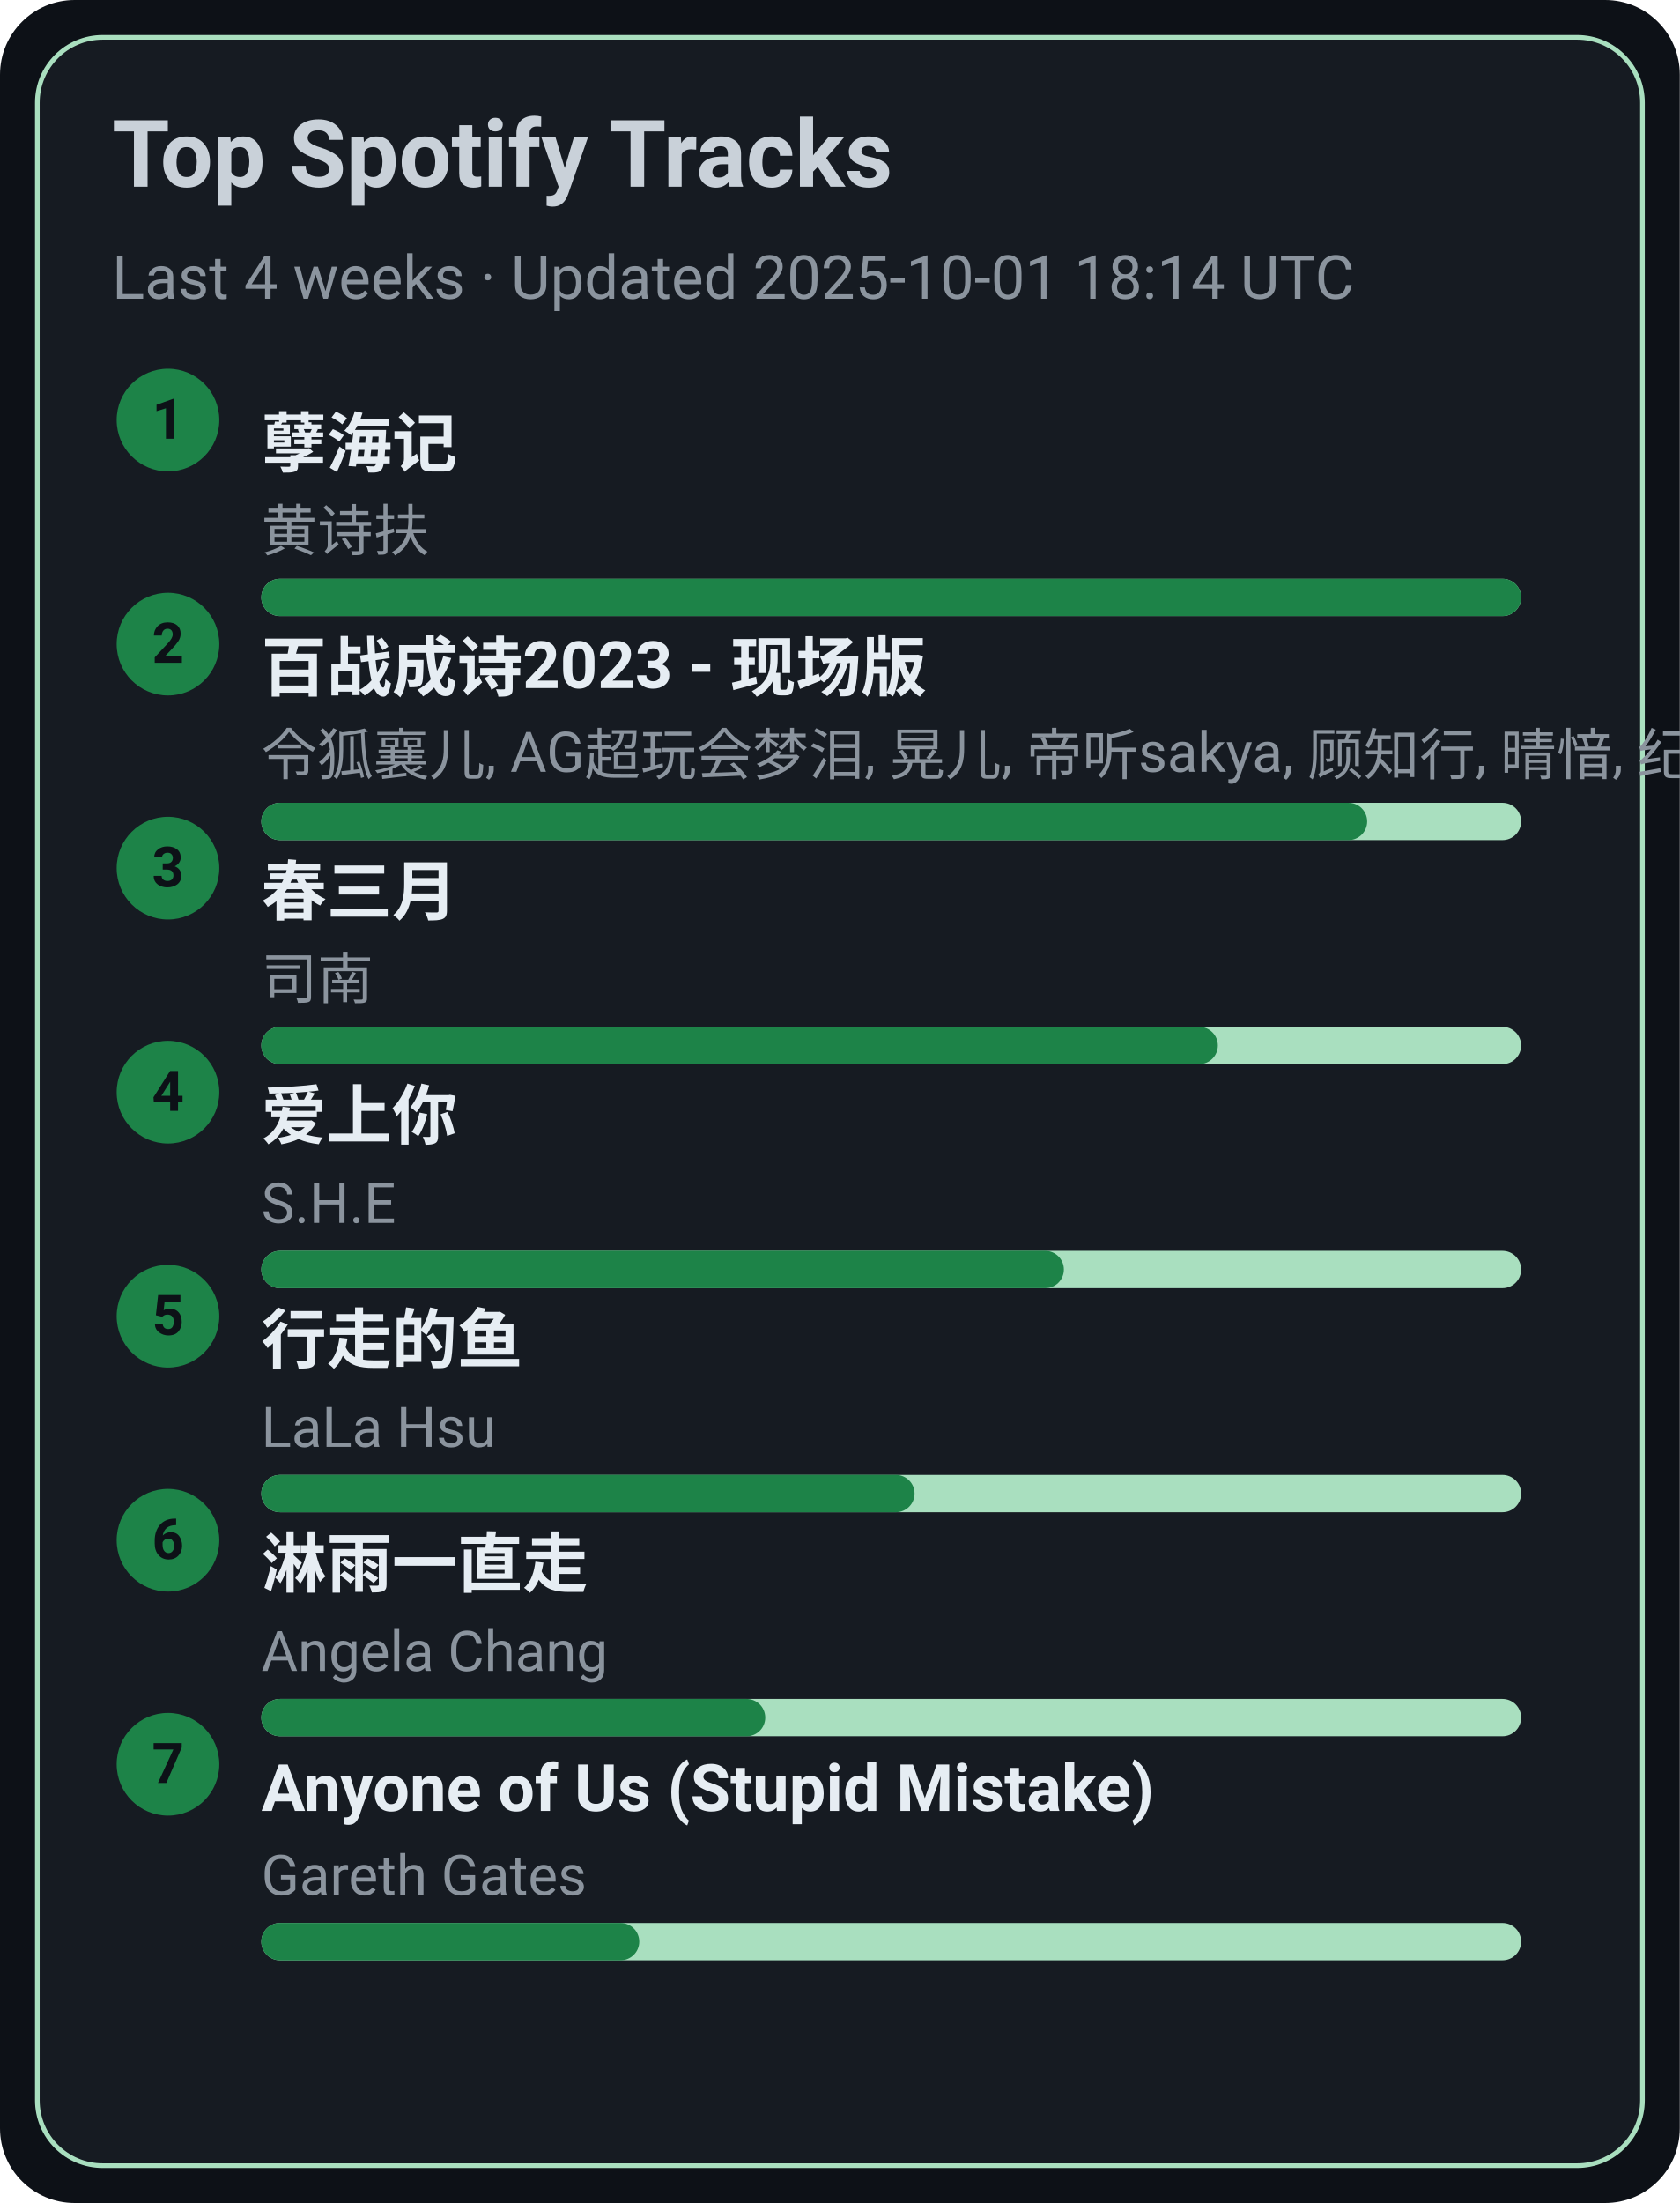
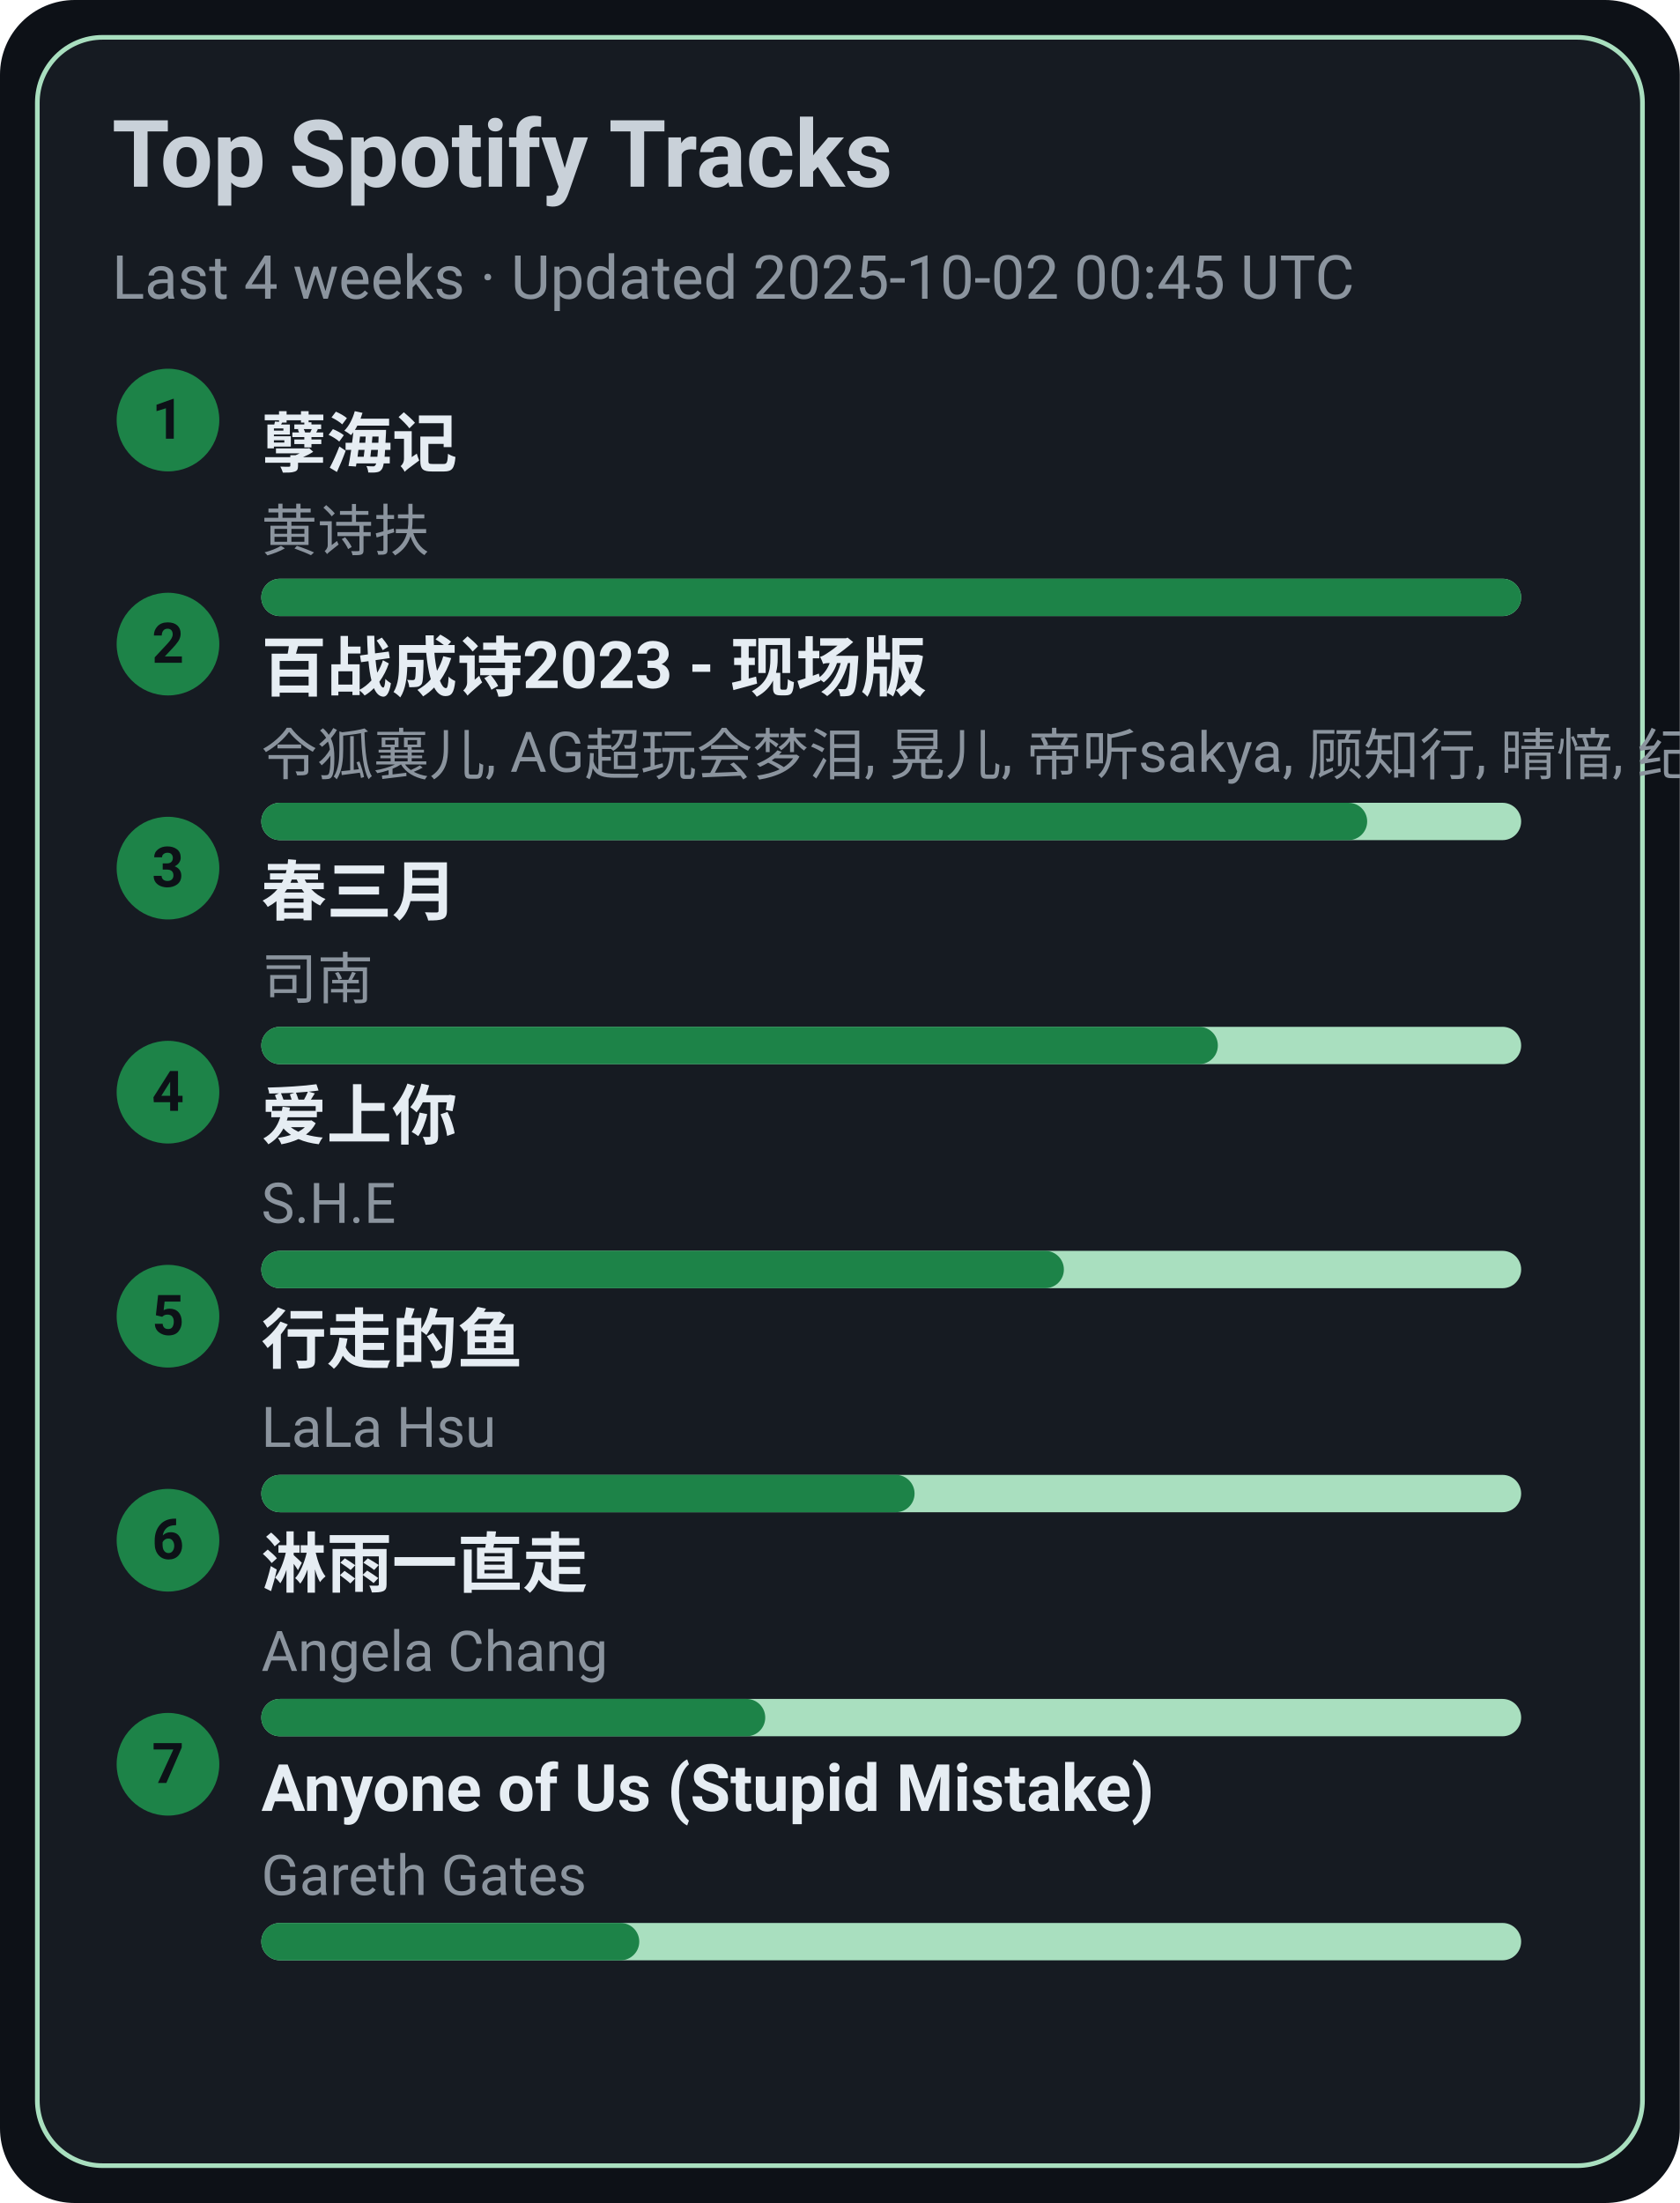
<svg xmlns="http://www.w3.org/2000/svg" width="360" height="472" viewBox="0 0 360 472">
  <style>text{font-family:-apple-system,BlinkMacSystemFont,Segoe UI,Roboto,Ubuntu,Helvetica Neue,Arial,Noto Sans,sans-serif}</style>
  <rect width="360" height="472" rx="16" fill="#0d1117" />
  <rect x="8" y="8" width="344" height="456" rx="14" fill="#161b22" stroke="#A9DFBF" />
  <text x="24" y="40" font-size="20" fill="#c9d1d9" font-weight="600">Top Spotify Tracks</text>
-   <text x="24" y="64" font-size="13" fill="#8b949e">Last 4 weeks · Updated 2025-10-01 18:14 UTC</text>
+   <text x="24" y="64" font-size="13" fill="#8b949e">Last 4 weeks · Updated 2025-10-02 00:45 UTC</text>
  <circle cx="36" cy="90" r="11" fill="#1D8348" />
  <text x="36" y="94" text-anchor="middle" font-size="12" fill="#0d1117" font-weight="700">1</text>
  <a href="https://open.spotify.com/track/3eIovUMhirNN6btJbpzNqD" target="_blank" rel="noopener noreferrer">
    <text x="56" y="100" font-size="14" fill="#e6edf3" font-weight="600">孽海记</text>
  </a>
  <text x="56" y="118" font-size="12" fill="#8b949e">黄诗扶</text>
  <rect x="56" y="124" width="270" height="8" rx="4" fill="#A9DFBF" />
  <rect x="56" y="124" width="270" height="8" rx="4" fill="#1D8348" />
  <circle cx="36" cy="138" r="11" fill="#1D8348" />
  <text x="36" y="142" text-anchor="middle" font-size="12" fill="#0d1117" font-weight="700">2</text>
  <a href="https://open.spotify.com/track/2gttnS8fWnDwziLFt2TLEi" target="_blank" rel="noopener noreferrer">
    <text x="56" y="148" font-size="14" fill="#e6edf3" font-weight="600">百战成诗2023 - 现场版</text>
  </a>
  <text x="56" y="166" font-size="12" fill="#8b949e">令狐襄儿, AG超玩会梦泪, 晃儿, 帝听sakya, 顾知行, 晴愔, 纪粹希, 于冬然, 呦猫UNEKO</text>
  <rect x="56" y="172" width="270" height="8" rx="4" fill="#A9DFBF" />
  <rect x="56" y="172" width="237" height="8" rx="4" fill="#1D8348" />
  <circle cx="36" cy="186" r="11" fill="#1D8348" />
  <text x="36" y="190" text-anchor="middle" font-size="12" fill="#0d1117" font-weight="700">3</text>
  <a href="https://open.spotify.com/track/5A9BOP4WTk2UayDlMb8w98" target="_blank" rel="noopener noreferrer">
    <text x="56" y="196" font-size="14" fill="#e6edf3" font-weight="600">春三月</text>
  </a>
  <text x="56" y="214" font-size="12" fill="#8b949e">司南</text>
  <rect x="56" y="220" width="270" height="8" rx="4" fill="#A9DFBF" />
  <rect x="56" y="220" width="205" height="8" rx="4" fill="#1D8348" />
  <circle cx="36" cy="234" r="11" fill="#1D8348" />
  <text x="36" y="238" text-anchor="middle" font-size="12" fill="#0d1117" font-weight="700">4</text>
  <a href="https://open.spotify.com/track/4hcNpo1rtbzyNswsM5byTf" target="_blank" rel="noopener noreferrer">
    <text x="56" y="244" font-size="14" fill="#e6edf3" font-weight="600">爱上你</text>
  </a>
  <text x="56" y="262" font-size="12" fill="#8b949e">S.H.E</text>
  <rect x="56" y="268" width="270" height="8" rx="4" fill="#A9DFBF" />
  <rect x="56" y="268" width="172" height="8" rx="4" fill="#1D8348" />
  <circle cx="36" cy="282" r="11" fill="#1D8348" />
  <text x="36" y="286" text-anchor="middle" font-size="12" fill="#0d1117" font-weight="700">5</text>
  <a href="https://open.spotify.com/track/5tGyQ1cWTaHBfZSHWr8AZb" target="_blank" rel="noopener noreferrer">
    <text x="56" y="292" font-size="14" fill="#e6edf3" font-weight="600">行走的鱼</text>
  </a>
  <text x="56" y="310" font-size="12" fill="#8b949e">LaLa Hsu</text>
  <rect x="56" y="316" width="270" height="8" rx="4" fill="#A9DFBF" />
  <rect x="56" y="316" width="140" height="8" rx="4" fill="#1D8348" />
  <circle cx="36" cy="330" r="11" fill="#1D8348" />
  <text x="36" y="334" text-anchor="middle" font-size="12" fill="#0d1117" font-weight="700">6</text>
  <a href="https://open.spotify.com/track/5AwdQtK9c0ogafVxM8EWte" target="_blank" rel="noopener noreferrer">
    <text x="56" y="340" font-size="14" fill="#e6edf3" font-weight="600">淋雨一直走</text>
  </a>
  <text x="56" y="358" font-size="12" fill="#8b949e">Angela Chang</text>
  <rect x="56" y="364" width="270" height="8" rx="4" fill="#A9DFBF" />
  <rect x="56" y="364" width="108" height="8" rx="4" fill="#1D8348" />
  <circle cx="36" cy="378" r="11" fill="#1D8348" />
  <text x="36" y="382" text-anchor="middle" font-size="12" fill="#0d1117" font-weight="700">7</text>
  <a href="https://open.spotify.com/track/7KZo8AI9F3Vnn3FXEYBL9f" target="_blank" rel="noopener noreferrer">
    <text x="56" y="388" font-size="14" fill="#e6edf3" font-weight="600">Anyone of Us (Stupid Mistake)</text>
  </a>
  <text x="56" y="406" font-size="12" fill="#8b949e">Gareth Gates</text>
  <rect x="56" y="412" width="270" height="8" rx="4" fill="#A9DFBF" />
  <rect x="56" y="412" width="81" height="8" rx="4" fill="#1D8348" />
</svg>
